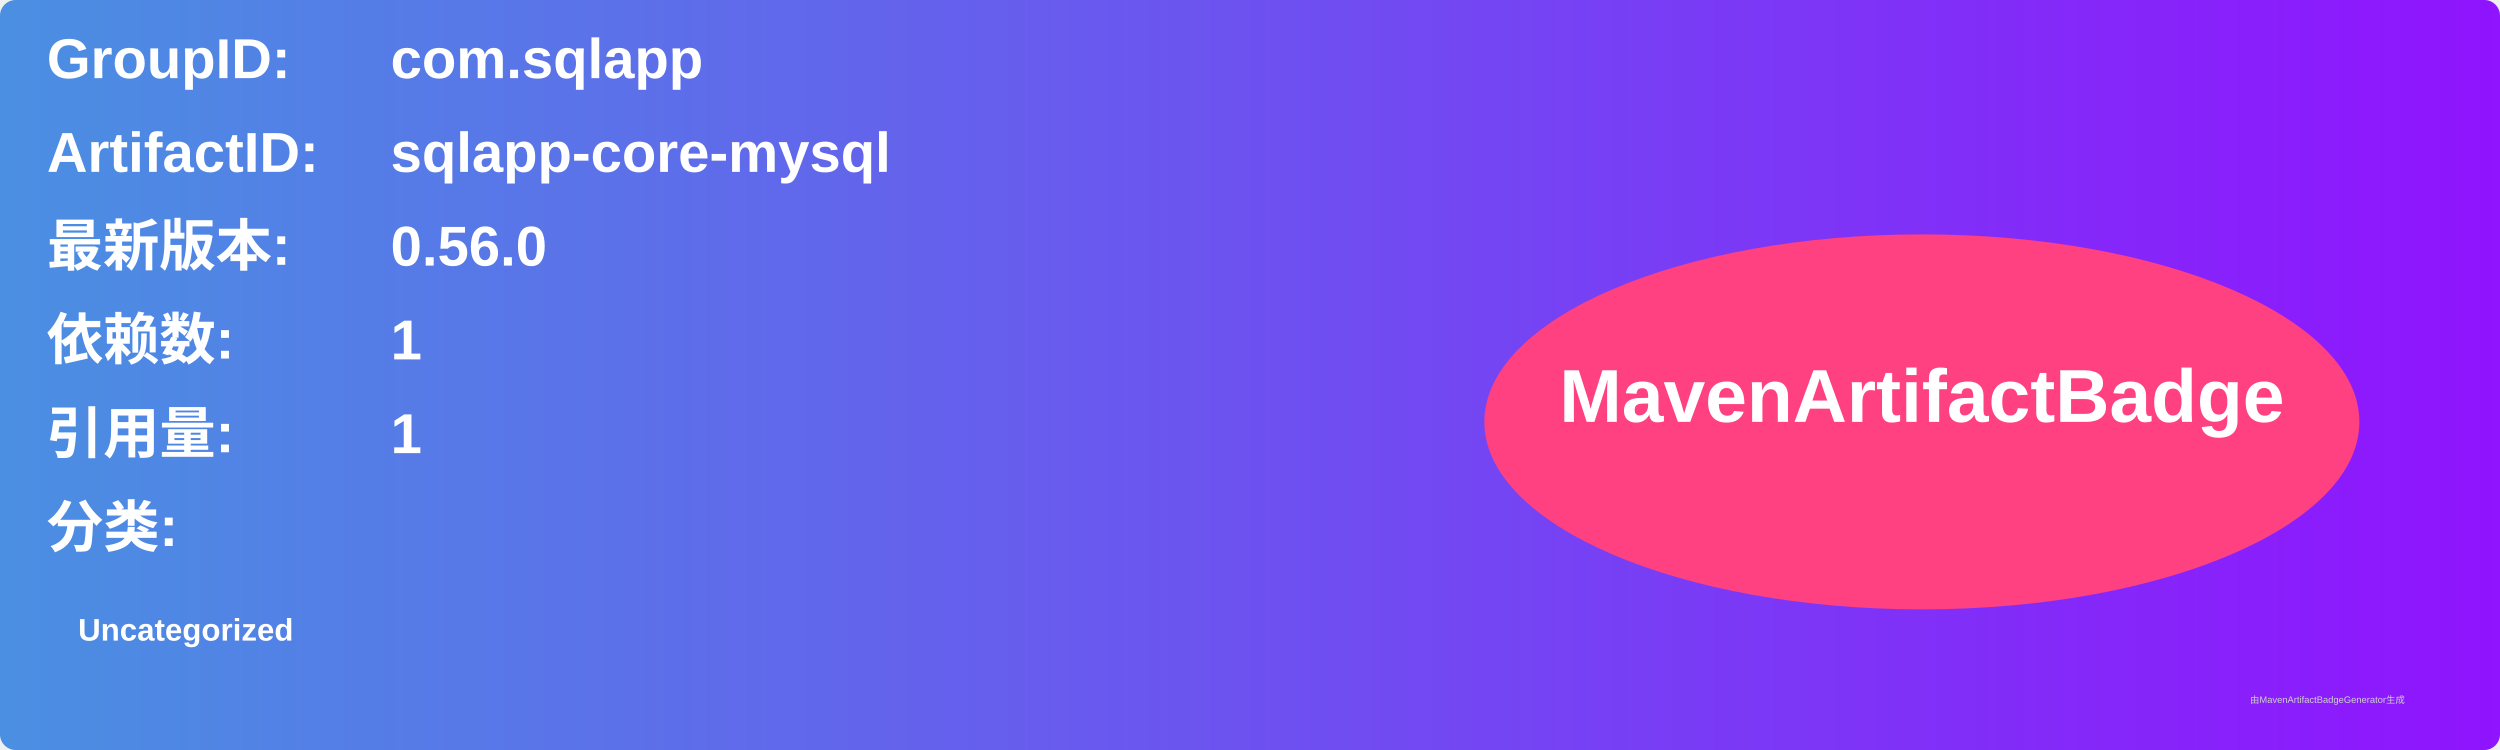
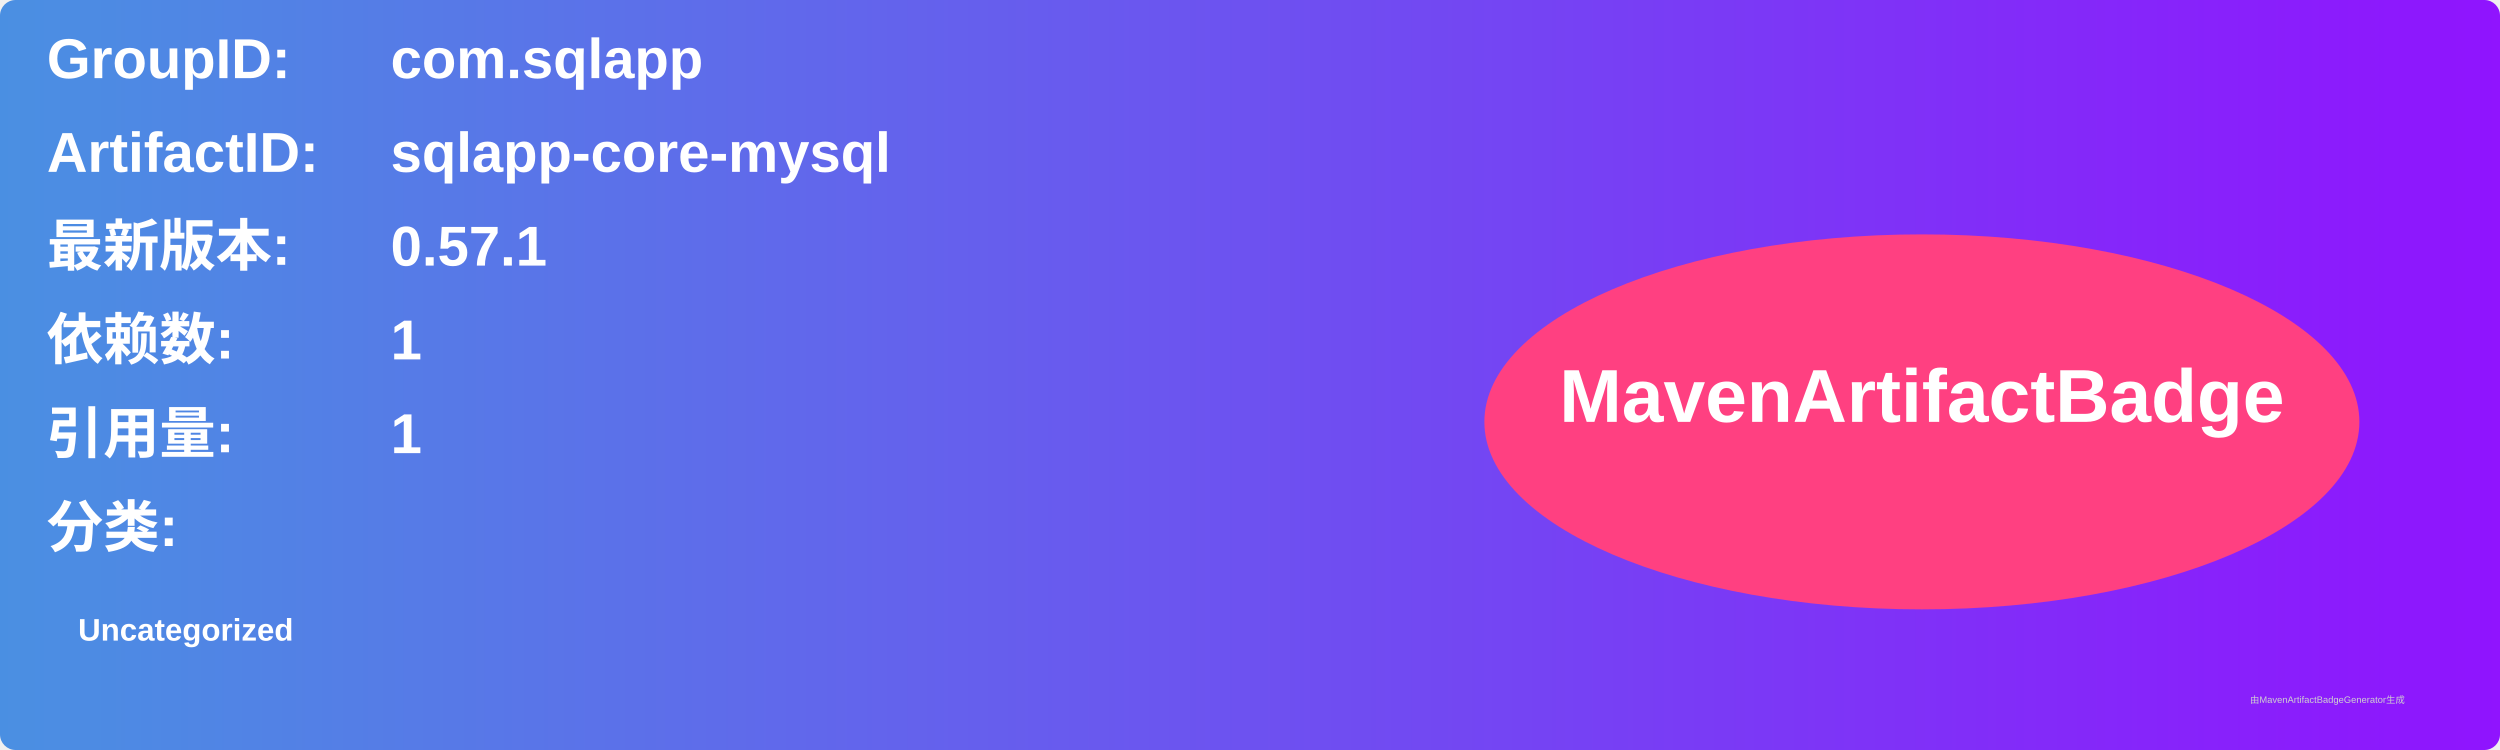
<svg xmlns="http://www.w3.org/2000/svg" width="800" height="240" viewBox="0 0 800 240">
  <linearGradient id="grad" x1="0%" y1="0%" x2="100%" y2="0%">
    <stop offset="0%" stop-color="#4a90e2" />
    <stop offset="100%" stop-color="#9013fe" />
  </linearGradient>
  <rect width="100%" height="100%" rx="5" ry="5" fill="url(#grad)" />
  <g transform="translate(15, 15)">
    <text x="0" y="10" font-family="Arial" font-size="18" fill="white" font-weight="bold" width="260">GroupID:</text>
    <text x="110" y="10" font-family="Arial" font-size="18" fill="white" font-weight="bold" width="460">com.sqlapp</text>
    <text x="0" y="40" font-family="Arial" font-size="18" fill="white" font-weight="bold" width="260">ArtifactID:</text>
    <text x="110" y="40" font-family="Arial" font-size="18" fill="white" font-weight="bold" width="460">sqlapp-core-mysql</text>
    <text x="0" y="70" font-family="Arial" font-size="18" fill="white" font-weight="bold">最新版本:</text>
    <text x="110" y="70" font-family="Arial" font-size="18" fill="white" font-weight="bold">
-       <tspan font-weight="bold">0.56.0</tspan>
+       <tspan font-weight="bold">0.57.1</tspan>
    </text>
    <text x="0" y="100" font-family="Arial" font-size="18" fill="white" font-weight="bold">依赖数: </text>
    <text x="110" y="100" font-family="Arial" font-size="18" fill="white">
      <tspan font-weight="bold">1</tspan>
    </text>
    <text x="0" y="130" font-family="Arial" font-size="18" fill="white" font-weight="bold">引用量: </text>
    <text x="110" y="130" font-family="Arial" font-size="18" fill="white">
      <tspan font-weight="bold">1</tspan>
    </text>
    <text x="0" y="160" font-family="Arial" font-size="18" fill="white" font-weight="bold">分类:</text>
    <text x="10" y="190" font-family="Arial" font-size="10" fill="white">
      <tspan font-weight="bold">Uncategorized</tspan>
    </text>
    <ellipse cx="600" cy="120" rx="140" ry="60" fill="#ff4081" />
    <text x="600" y="120" text-anchor="middle" font-family="Arial" font-size="24" fill="white" font-weight="bold">MavenArtifactBadge</text>
  </g>
  <text x="720" y="225" font-family="Arial" font-size="3" fill="#d0d0d0">由MavenArtifactBadgeGenerator生成</text>
</svg>
